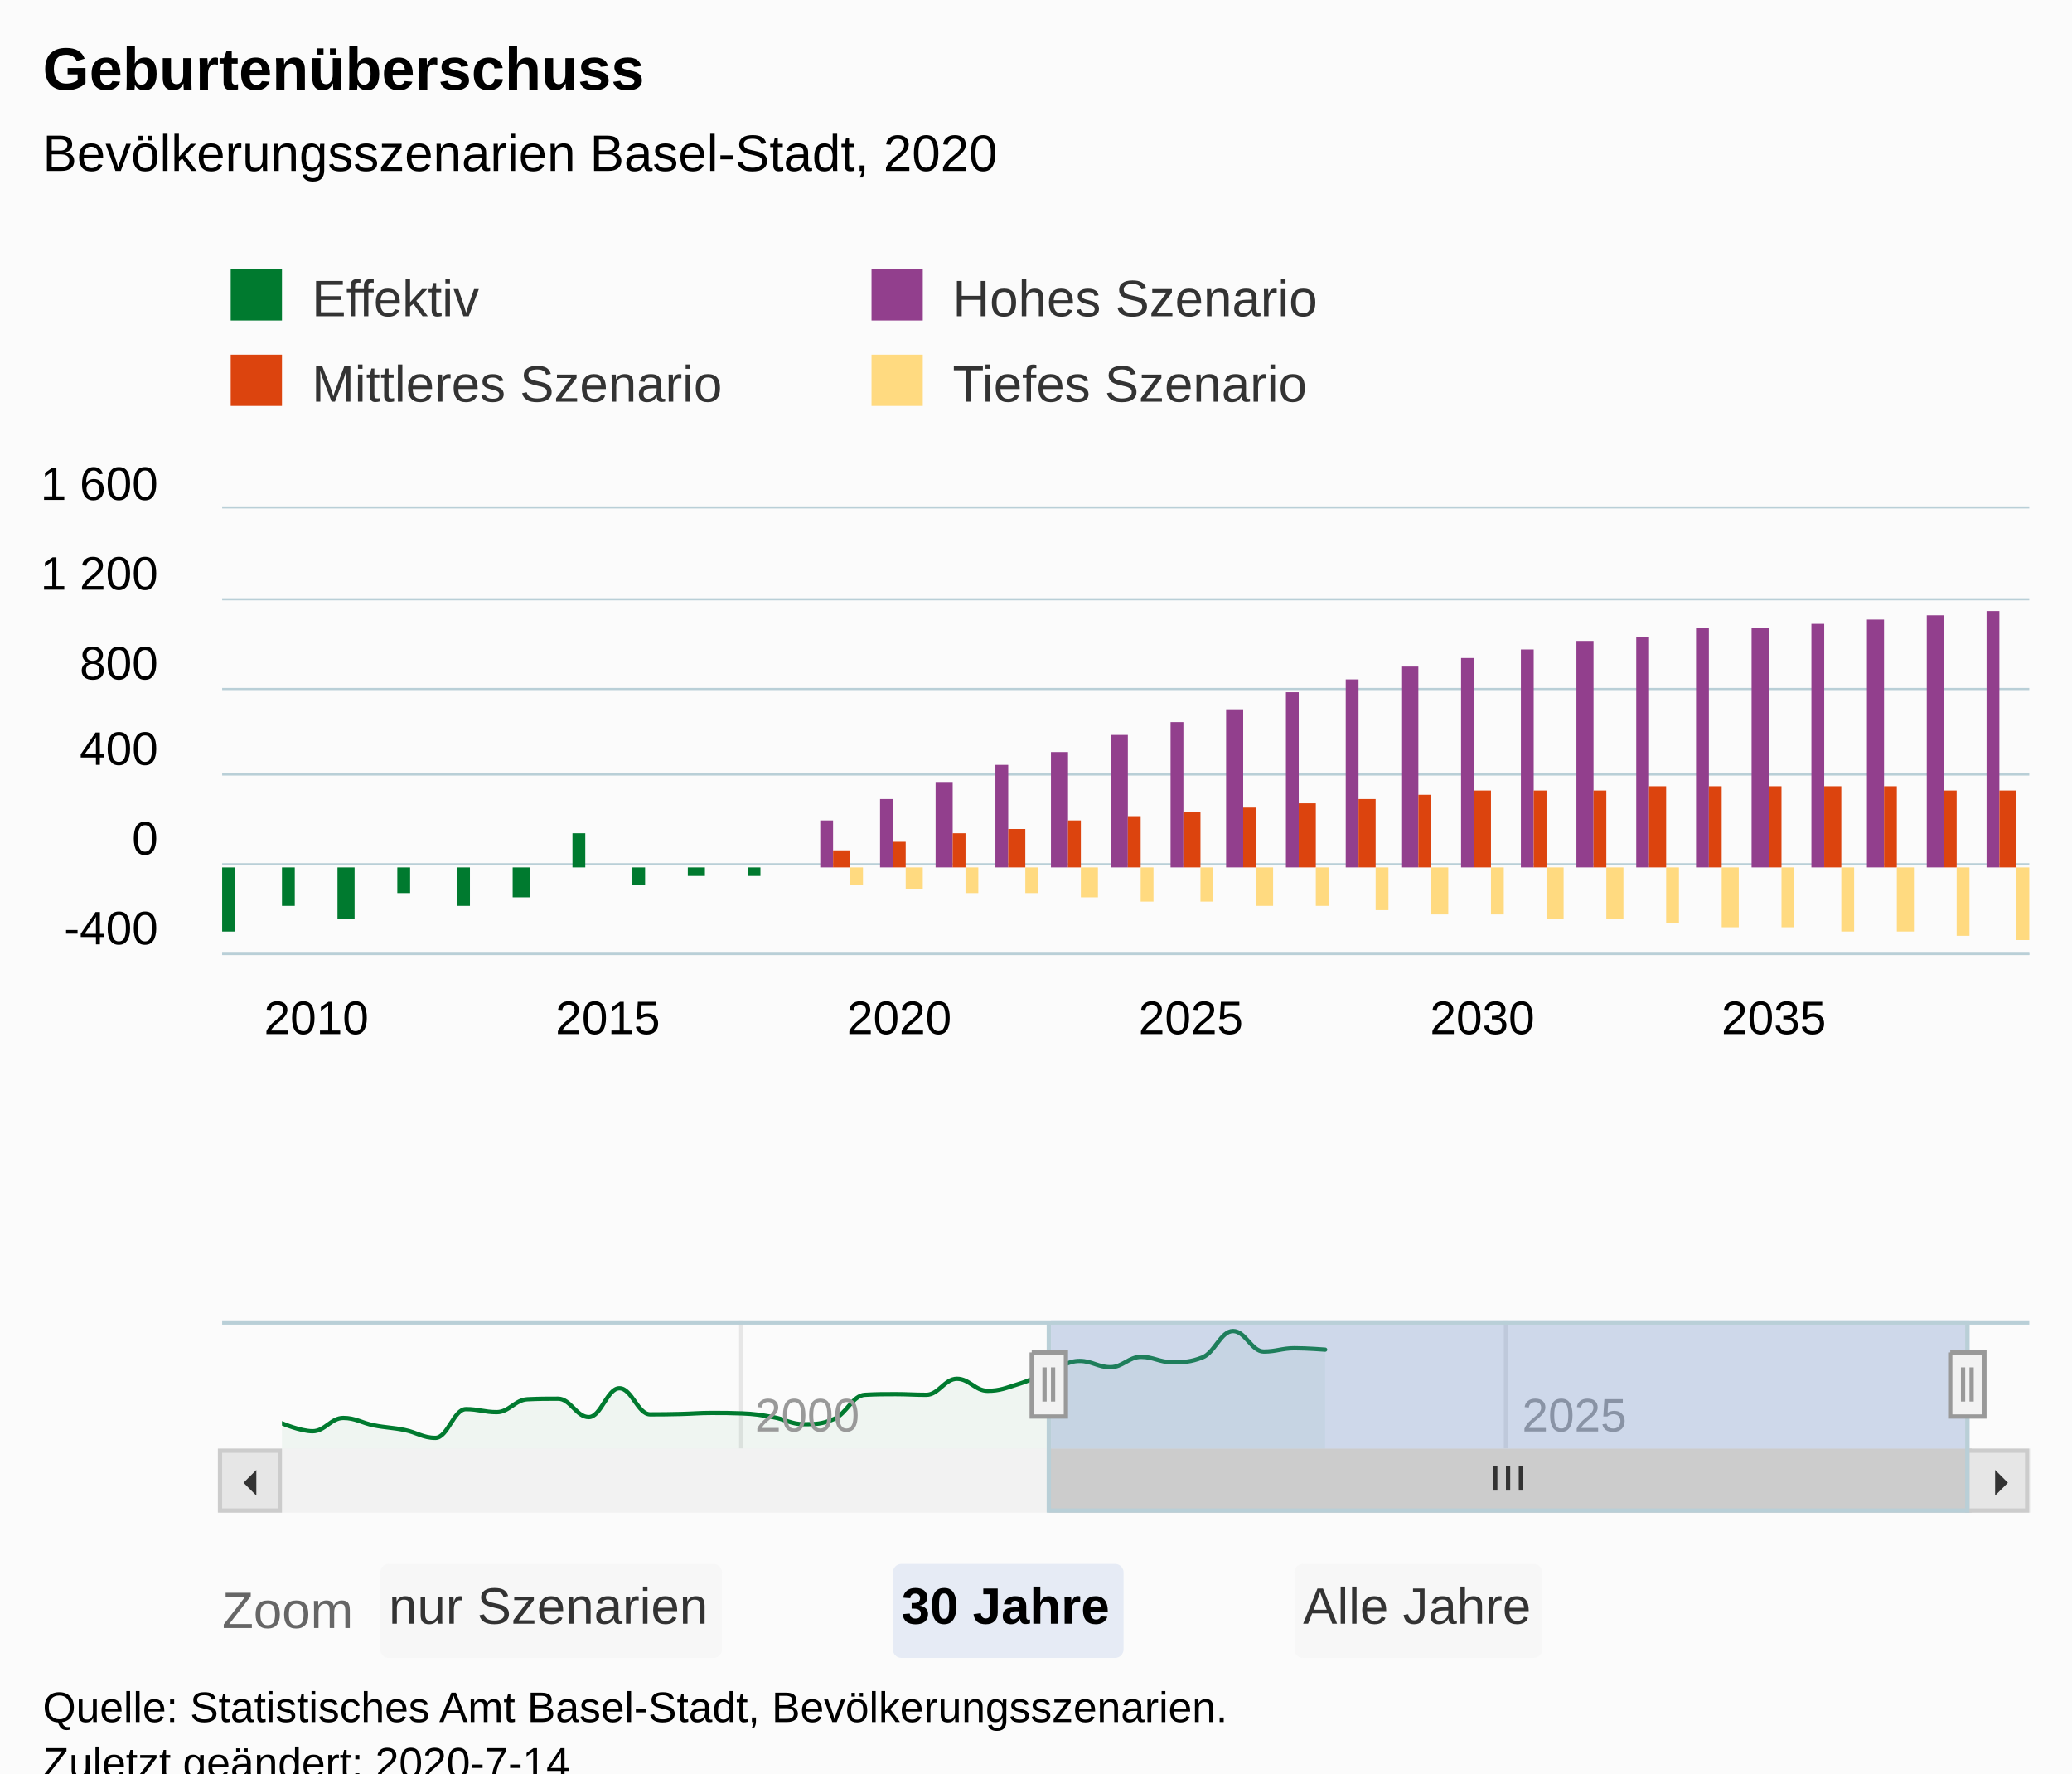
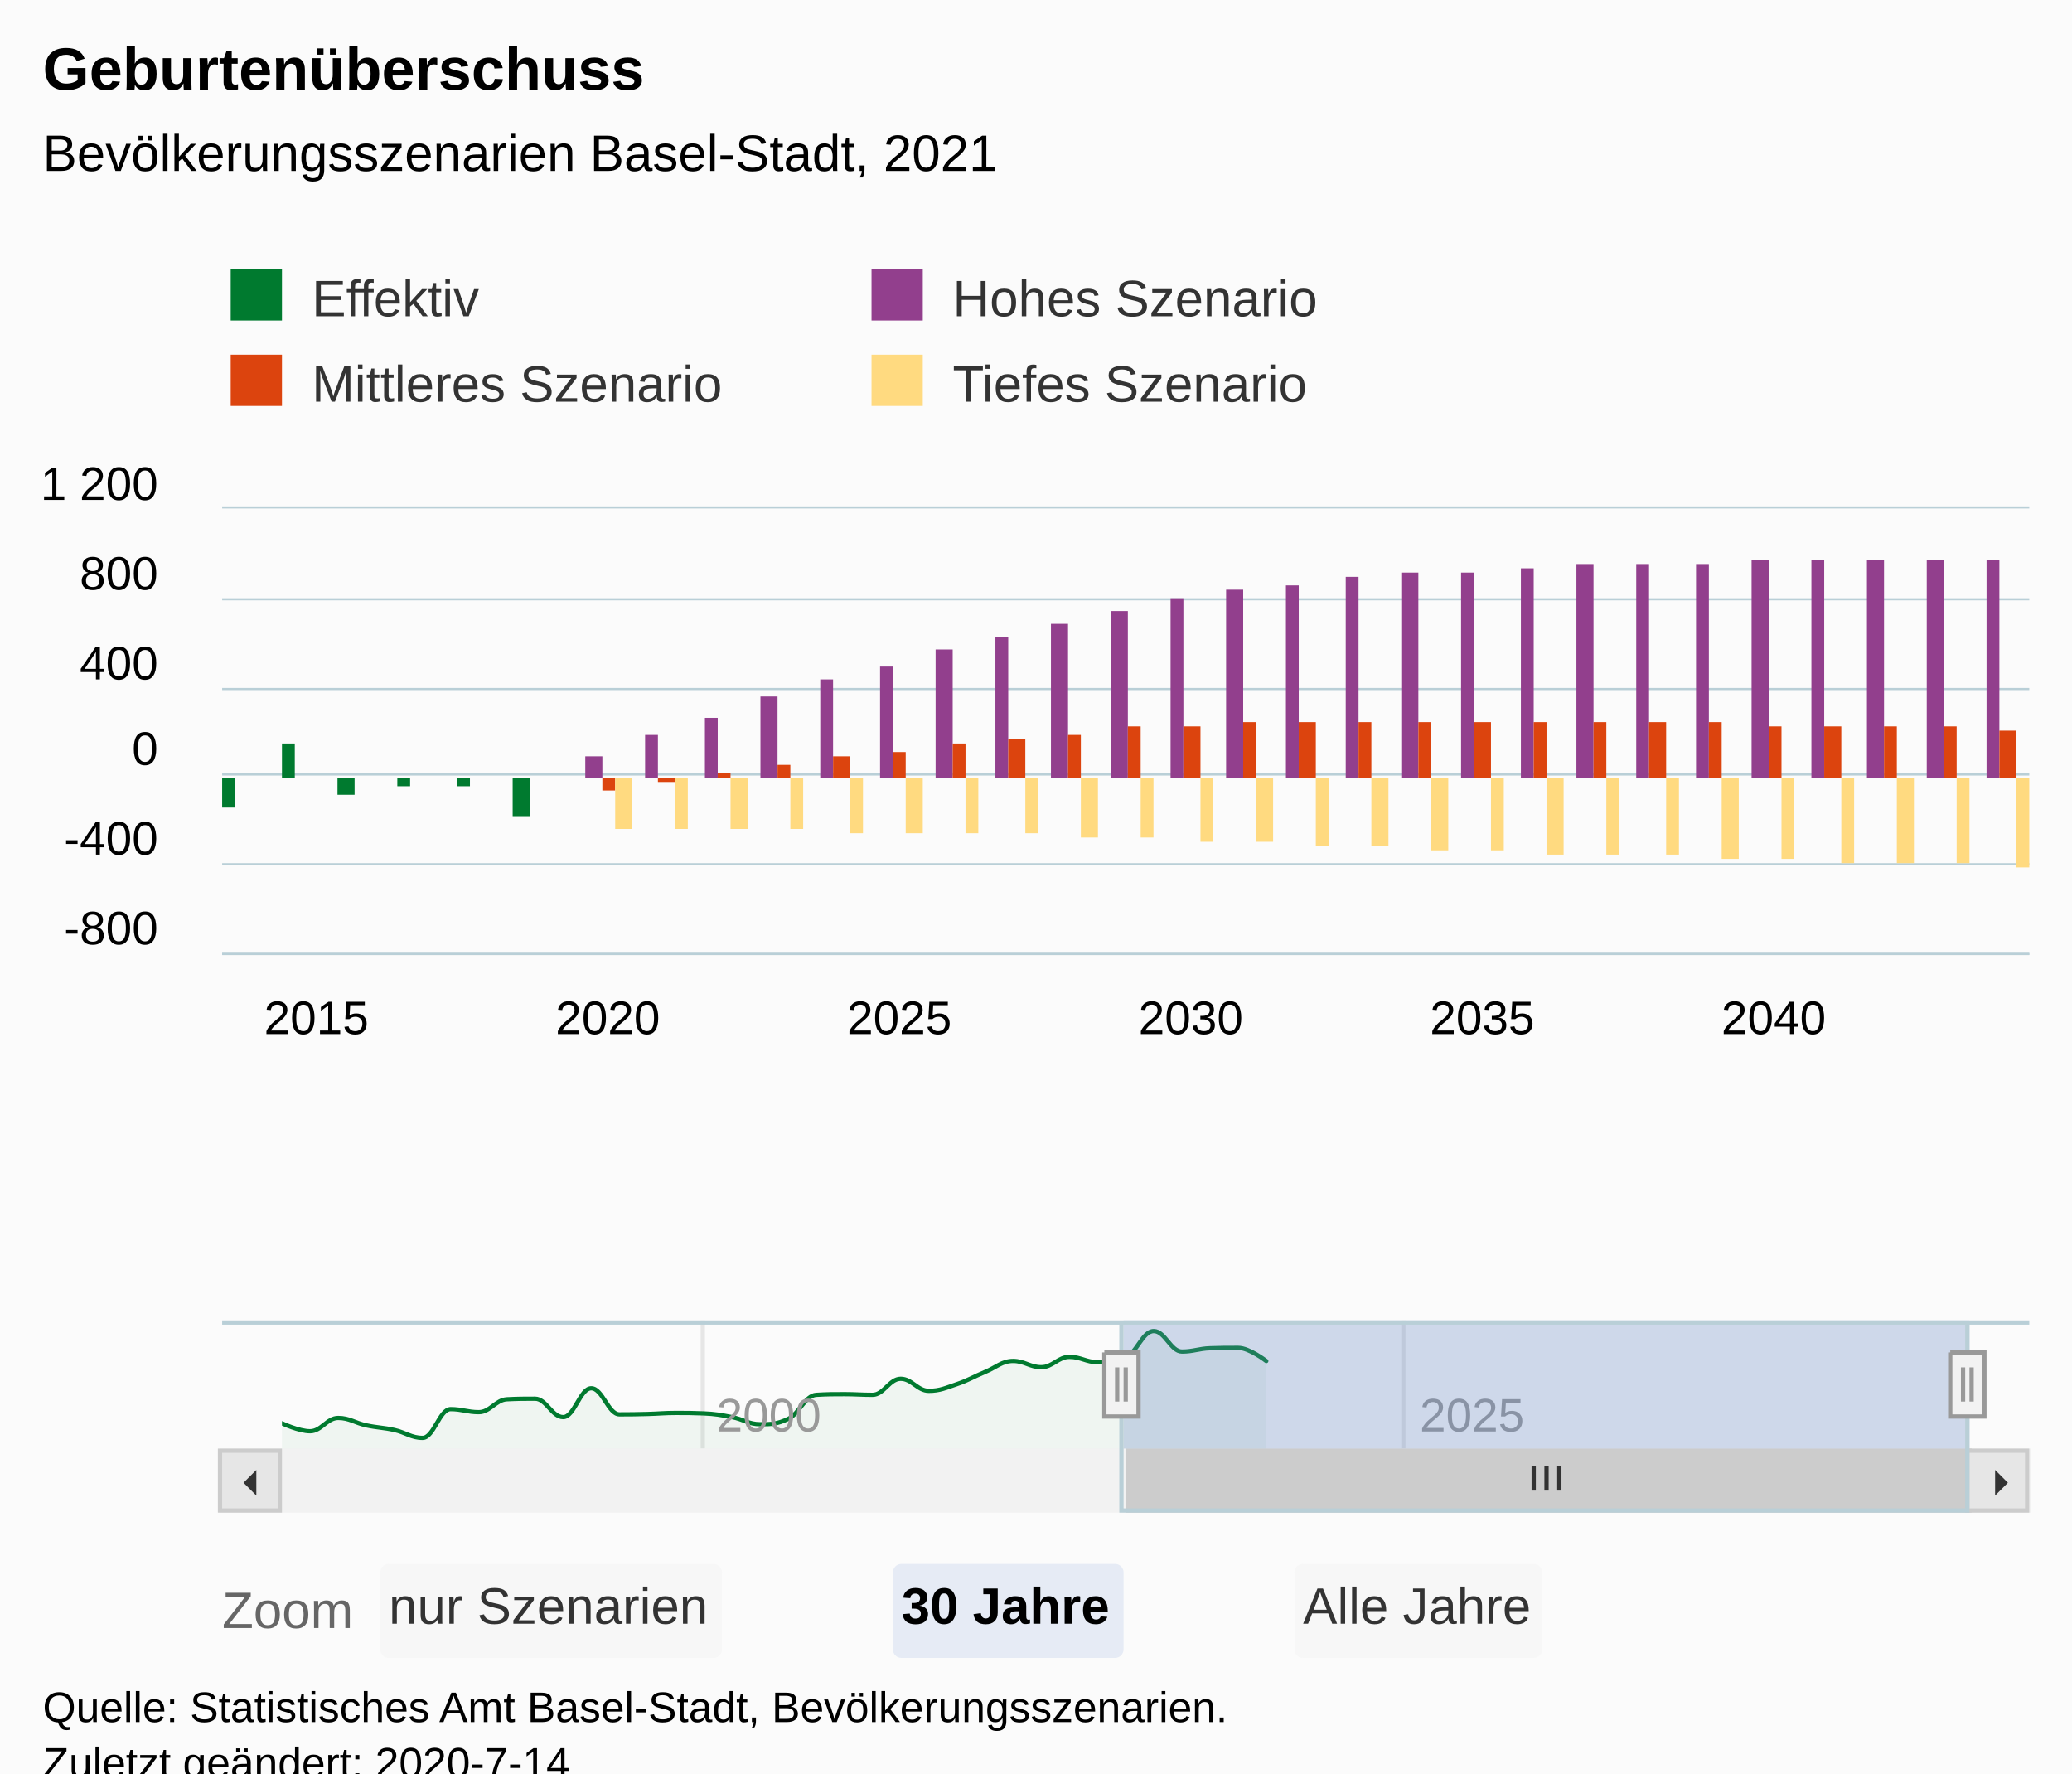
<svg xmlns="http://www.w3.org/2000/svg" version="1.1" class="highcharts-root" style="font-family:Arial;font-size:12px;" viewBox="0 0 485 415">
  <defs>
-     <clipPath id="highcharts-v1pdlf9-189-">
+     <clipPath id="highcharts-g4r5wy3-195-">
      <rect x="0" y="0" width="423" height="104" fill="none" />
    </clipPath>
-     <clipPath id="highcharts-v1pdlf9-221-">
+     <clipPath id="highcharts-g4r5wy3-227-">
      <rect x="0" y="0" width="423" height="104" fill="none" />
    </clipPath>
-     <clipPath id="highcharts-v1pdlf9-371-">
+     <clipPath id="highcharts-g4r5wy3-382-">
      <rect x="0" y="0" width="395" height="30" fill="none" />
+     </clipPath>
+     <clipPath id="highcharts-g4r5wy3-383-">
+       <rect x="52" y="119" width="423" height="104" fill="none" />
    </clipPath>
  </defs>
  <rect fill="#fbfbfb" class="highcharts-background" x="0" y="0" width="485" height="428" rx="0" ry="0" />
  <rect fill="none" class="highcharts-plot-background" x="52" y="119" width="423" height="104" />
  <g class="highcharts-pane-group" data-z-index="0" />
  <g class="highcharts-grid highcharts-xaxis-grid" data-z-index="1">
    <path fill="none" data-z-index="1" class="highcharts-grid-line" d="M 58.5 119 L 58.5 223" opacity="1" />
    <path fill="none" data-z-index="1" class="highcharts-grid-line" d="M 126.5 119 L 126.5 223" opacity="1" />
    <path fill="none" data-z-index="1" class="highcharts-grid-line" d="M 194.5 119 L 194.5 223" opacity="1" />
    <path fill="none" data-z-index="1" class="highcharts-grid-line" d="M 263.5 119 L 263.5 223" opacity="1" />
    <path fill="none" data-z-index="1" class="highcharts-grid-line" d="M 331.5 119 L 331.5 223" opacity="1" />
    <path fill="none" data-z-index="1" class="highcharts-grid-line" d="M 399.5 119 L 399.5 223" opacity="1" />
    <path fill="none" data-z-index="1" class="highcharts-grid-line" d="M 467.5 119 L 467.5 223" opacity="1" />
  </g>
  <g class="highcharts-grid highcharts-xaxis-grid highcharts-navigator-xaxis" data-z-index="1">
-     <path fill="none" stroke="#e6e6e6" stroke-width="1" data-z-index="1" class="highcharts-grid-line" d="M 173.5 309 L 173.5 339" opacity="1" />
-     <path fill="none" stroke="#e6e6e6" stroke-width="1" data-z-index="1" class="highcharts-grid-line" d="M 352.5 309 L 352.5 339" opacity="1" />
+     <path fill="none" stroke="#e6e6e6" stroke-width="1" data-z-index="1" class="highcharts-grid-line" d="M 164.5 309 L 164.5 339" opacity="1" />
+     <path fill="none" stroke="#e6e6e6" stroke-width="1" data-z-index="1" class="highcharts-grid-line" d="M 328.5 309 L 328.5 339" opacity="1" />
  </g>
  <g class="highcharts-grid highcharts-yaxis-grid" data-z-index="1">
    <path fill="none" stroke="#B9CFD7" stroke-width="0.5" data-z-index="1" class="highcharts-grid-line" d="M 52 223.25 L 475 223.25" opacity="1" />
    <path fill="none" stroke="#B9CFD7" stroke-width="0.5" data-z-index="1" class="highcharts-grid-line" d="M 52 202.25 L 475 202.25" opacity="1" />
    <path fill="none" stroke="#B9CFD7" stroke-width="0.5" data-z-index="1" class="highcharts-grid-line" d="M 52 181.25 L 475 181.25" opacity="1" />
    <path fill="none" stroke="#B9CFD7" stroke-width="0.5" data-z-index="1" class="highcharts-grid-line" d="M 52 161.25 L 475 161.25" opacity="1" />
    <path fill="none" stroke="#B9CFD7" stroke-width="0.5" data-z-index="1" class="highcharts-grid-line" d="M 52 140.25 L 475 140.25" opacity="1" />
    <path fill="none" stroke="#B9CFD7" stroke-width="0.5" data-z-index="1" class="highcharts-grid-line" d="M 52 118.75 L 475 118.75" opacity="1" />
  </g>
  <g class="highcharts-grid highcharts-yaxis-grid highcharts-navigator-yaxis" data-z-index="1">
    <path fill="none" data-z-index="1" class="highcharts-grid-line" d="M 66 337.5 L 461 337.5" opacity="1" />
    <path fill="none" data-z-index="1" class="highcharts-grid-line" d="M 66 315.5 L 461 315.5" opacity="1" />
  </g>
  <rect fill="none" class="highcharts-plot-border" data-z-index="1" x="52" y="119" width="423" height="104" />
  <g class="highcharts-axis highcharts-xaxis" data-z-index="2">
    <path fill="none" class="highcharts-axis-line" stroke="#B9CFD7" stroke-width="0.5" data-z-index="7" d="M 52 223.25 L 475 223.25" />
  </g>
  <g class="highcharts-axis highcharts-xaxis highcharts-navigator-xaxis" data-z-index="2">
    <path fill="none" class="highcharts-axis-line" data-z-index="7" d="M 66 339 L 461 339" />
  </g>
  <g class="highcharts-axis highcharts-yaxis" data-z-index="2">
    <path fill="none" class="highcharts-axis-line" data-z-index="7" d="M 52 119 L 52 223" />
  </g>
  <g class="highcharts-axis highcharts-yaxis highcharts-navigator-yaxis" data-z-index="2">
    <path fill="none" class="highcharts-axis-line" data-z-index="7" d="M 52 309 L 52 339" />
  </g>
  <g class="highcharts-scrollbar" data-z-index="3" transform="translate(52,340)">
    <rect fill="#f2f2f2" class="highcharts-scrollbar-track" x="0" rx="0" ry="0" height="14" width="423" stroke="#f2f2f2" stroke-width="1" y="-0.5" />
-     <g transform="translate(194,-0.5)">
-       <rect fill="#cccccc" class="highcharts-scrollbar-thumb" height="14" width="215" rx="0" ry="0" stroke="#cccccc" stroke-width="1" />
-       <path fill="none" d="M -3 3.5 L -3 9.333 M 0 3.5 L 0 9.333 M 3 3.5 L 3 9.333" class="highcharts-scrollbar-rifles" stroke="#333333" stroke-width="1" transform="translate(107,0)" />
+     <g transform="translate(212,-0.5)">
+       <rect fill="#cccccc" class="highcharts-scrollbar-thumb" height="14" width="197" rx="0" ry="0" stroke="#cccccc" stroke-width="1" />
+       <path fill="none" d="M -3 3.5 L -3 9.333 M 0 3.5 L 0 9.333 M 3 3.5 L 3 9.333" class="highcharts-scrollbar-rifles" stroke="#333333" stroke-width="1" transform="translate(98,0)" />
    </g>
    <g>
      <rect fill="#e6e6e6" class="highcharts-scrollbar-button" stroke="#cccccc" stroke-width="1" x="-0.5" y="-0.5" width="14" height="14" rx="0" ry="0" />
      <path fill="#333333" d="M 8 4 L 8 10 L 5 7" class="highcharts-scrollbar-arrow" />
    </g>
    <g transform="translate(409,0)">
      <rect fill="#e6e6e6" class="highcharts-scrollbar-button" stroke="#cccccc" stroke-width="1" x="-0.5" y="-0.5" width="14" height="14" rx="0" ry="0" />
      <path fill="#333333" d="M 6 4 L 6 10 L 9 7" class="highcharts-scrollbar-arrow" />
    </g>
  </g>
  <g class="highcharts-series-group" data-z-index="3">
-     <g class="highcharts-series highcharts-series-0 highcharts-column-series" data-z-index="0.1" opacity="1" transform="translate(52,119) scale(1 1)" clip-path="url(#highcharts-v1pdlf9-221-)">
-       <rect x="0" y="84" width="3" height="15" fill="#007A2F" opacity="1" class="highcharts-point highcharts-negative" />
-       <rect x="14" y="84" width="3" height="9" fill="#007A2F" opacity="1" class="highcharts-point highcharts-negative" />
-       <rect x="27" y="84" width="4" height="12" fill="#007A2F" opacity="1" class="highcharts-point highcharts-negative" />
-       <rect x="41" y="84" width="3" height="6" fill="#007A2F" opacity="1" class="highcharts-point highcharts-negative" />
-       <rect x="55" y="84" width="3" height="9" fill="#007A2F" opacity="1" class="highcharts-point highcharts-negative" />
-       <rect x="68" y="84" width="4" height="7" fill="#007A2F" opacity="1" class="highcharts-point highcharts-negative" />
-       <rect x="82" y="76" width="3" height="8" fill="#007A2F" opacity="1" class="highcharts-point" />
-       <rect x="96" y="84" width="3" height="4" fill="#007A2F" opacity="1" class="highcharts-point highcharts-negative" />
-       <rect x="109" y="84" width="4" height="2" fill="#007A2F" opacity="1" class="highcharts-point highcharts-negative" />
-       <rect x="123" y="84" width="3" height="2" fill="#007A2F" opacity="1" class="highcharts-point highcharts-negative" />
+     <g class="highcharts-series highcharts-series-0 highcharts-column-series" data-z-index="0.1" opacity="1" transform="translate(52,119) scale(1 1)" clip-path="url(#highcharts-g4r5wy3-227-)">
+       <rect x="0" y="63" width="3" height="7" fill="#007A2F" opacity="1" class="highcharts-point highcharts-negative" />
+       <rect x="14" y="55" width="3" height="8" fill="#007A2F" opacity="1" class="highcharts-point" />
+       <rect x="27" y="63" width="4" height="4" fill="#007A2F" opacity="1" class="highcharts-point highcharts-negative" />
+       <rect x="41" y="63" width="3" height="2" fill="#007A2F" opacity="1" class="highcharts-point highcharts-negative" />
+       <rect x="55" y="63" width="3" height="2" fill="#007A2F" opacity="1" class="highcharts-point highcharts-negative" />
+       <rect x="68" y="63" width="4" height="9" fill="#007A2F" opacity="1" class="highcharts-point highcharts-negative" />
    </g>
    <g class="highcharts-markers highcharts-series-0 highcharts-column-series" data-z-index="0.1" opacity="1" transform="translate(52,119) scale(1 1)" clip-path="none" />
-     <g class="highcharts-series highcharts-series-1 highcharts-column-series" data-z-index="0.1" opacity="1" transform="translate(52,119) scale(1 1)" clip-path="url(#highcharts-v1pdlf9-221-)">
-       <rect x="140" y="73" width="3" height="11" fill="#923F8D" opacity="1" class="highcharts-point" />
-       <rect x="154" y="68" width="3" height="16" fill="#923F8D" opacity="1" class="highcharts-point" />
-       <rect x="167" y="64" width="4" height="20" fill="#923F8D" opacity="1" class="highcharts-point" />
-       <rect x="181" y="60" width="3" height="24" fill="#923F8D" opacity="1" class="highcharts-point" />
-       <rect x="194" y="57" width="4" height="27" fill="#923F8D" opacity="1" class="highcharts-point" />
-       <rect x="208" y="53" width="4" height="31" fill="#923F8D" opacity="1" class="highcharts-point" />
-       <rect x="222" y="50" width="3" height="34" fill="#923F8D" opacity="1" class="highcharts-point" />
-       <rect x="235" y="47" width="4" height="37" fill="#923F8D" opacity="1" class="highcharts-point" />
-       <rect x="249" y="43" width="3" height="41" fill="#923F8D" opacity="1" class="highcharts-point" />
-       <rect x="263" y="40" width="3" height="44" fill="#923F8D" opacity="1" class="highcharts-point" />
-       <rect x="276" y="37" width="4" height="47" fill="#923F8D" opacity="1" class="highcharts-point" />
-       <rect x="290" y="35" width="3" height="49" fill="#923F8D" opacity="1" class="highcharts-point" />
-       <rect x="304" y="33" width="3" height="51" fill="#923F8D" opacity="1" class="highcharts-point" />
-       <rect x="317" y="31" width="4" height="53" fill="#923F8D" opacity="1" class="highcharts-point" />
-       <rect x="331" y="30" width="3" height="54" fill="#923F8D" opacity="1" class="highcharts-point" />
-       <rect x="345" y="28" width="3" height="56" fill="#923F8D" opacity="1" class="highcharts-point" />
-       <rect x="358" y="28" width="4" height="56" fill="#923F8D" opacity="1" class="highcharts-point" />
-       <rect x="372" y="27" width="3" height="57" fill="#923F8D" opacity="1" class="highcharts-point" />
-       <rect x="385" y="26" width="4" height="58" fill="#923F8D" opacity="1" class="highcharts-point" />
-       <rect x="399" y="25" width="4" height="59" fill="#923F8D" opacity="1" class="highcharts-point" />
-       <rect x="413" y="24" width="3" height="60" fill="#923F8D" opacity="1" class="highcharts-point" />
+     <g class="highcharts-series highcharts-series-1 highcharts-column-series" data-z-index="0.1" opacity="1" transform="translate(52,119) scale(1 1)" clip-path="url(#highcharts-g4r5wy3-227-)">
+       <rect x="85" y="58" width="4" height="5" fill="#923F8D" opacity="1" class="highcharts-point" />
+       <rect x="99" y="53" width="3" height="10" fill="#923F8D" opacity="1" class="highcharts-point" />
+       <rect x="113" y="49" width="3" height="14" fill="#923F8D" opacity="1" class="highcharts-point" />
+       <rect x="126" y="44" width="4" height="19" fill="#923F8D" opacity="1" class="highcharts-point" />
+       <rect x="140" y="40" width="3" height="23" fill="#923F8D" opacity="1" class="highcharts-point" />
+       <rect x="154" y="37" width="3" height="26" fill="#923F8D" opacity="1" class="highcharts-point" />
+       <rect x="167" y="33" width="4" height="30" fill="#923F8D" opacity="1" class="highcharts-point" />
+       <rect x="181" y="30" width="3" height="33" fill="#923F8D" opacity="1" class="highcharts-point" />
+       <rect x="194" y="27" width="4" height="36" fill="#923F8D" opacity="1" class="highcharts-point" />
+       <rect x="208" y="24" width="4" height="39" fill="#923F8D" opacity="1" class="highcharts-point" />
+       <rect x="222" y="21" width="3" height="42" fill="#923F8D" opacity="1" class="highcharts-point" />
+       <rect x="235" y="19" width="4" height="44" fill="#923F8D" opacity="1" class="highcharts-point" />
+       <rect x="249" y="18" width="3" height="45" fill="#923F8D" opacity="1" class="highcharts-point" />
+       <rect x="263" y="16" width="3" height="47" fill="#923F8D" opacity="1" class="highcharts-point" />
+       <rect x="276" y="15" width="4" height="48" fill="#923F8D" opacity="1" class="highcharts-point" />
+       <rect x="290" y="15" width="3" height="48" fill="#923F8D" opacity="1" class="highcharts-point" />
+       <rect x="304" y="14" width="3" height="49" fill="#923F8D" opacity="1" class="highcharts-point" />
+       <rect x="317" y="13" width="4" height="50" fill="#923F8D" opacity="1" class="highcharts-point" />
+       <rect x="331" y="13" width="3" height="50" fill="#923F8D" opacity="1" class="highcharts-point" />
+       <rect x="345" y="13" width="3" height="50" fill="#923F8D" opacity="1" class="highcharts-point" />
+       <rect x="358" y="12" width="4" height="51" fill="#923F8D" opacity="1" class="highcharts-point" />
+       <rect x="372" y="12" width="3" height="51" fill="#923F8D" opacity="1" class="highcharts-point" />
+       <rect x="385" y="12" width="4" height="51" fill="#923F8D" opacity="1" class="highcharts-point" />
+       <rect x="399" y="12" width="4" height="51" fill="#923F8D" opacity="1" class="highcharts-point" />
+       <rect x="413" y="12" width="3" height="51" fill="#923F8D" opacity="1" class="highcharts-point" />
    </g>
    <g class="highcharts-markers highcharts-series-1 highcharts-column-series" data-z-index="0.1" opacity="1" transform="translate(52,119) scale(1 1)" clip-path="none" />
-     <g class="highcharts-series highcharts-series-2 highcharts-column-series" data-z-index="0.1" opacity="1" transform="translate(52,119) scale(1 1)" clip-path="url(#highcharts-v1pdlf9-221-)">
-       <rect x="143" y="80" width="4" height="4" fill="#DC440E" opacity="1" class="highcharts-point" />
-       <rect x="157" y="78" width="3" height="6" fill="#DC440E" opacity="1" class="highcharts-point" />
-       <rect x="171" y="76" width="3" height="8" fill="#DC440E" opacity="1" class="highcharts-point" />
-       <rect x="184" y="75" width="4" height="9" fill="#DC440E" opacity="1" class="highcharts-point" />
-       <rect x="198" y="73" width="3" height="11" fill="#DC440E" opacity="1" class="highcharts-point" />
-       <rect x="212" y="72" width="3" height="12" fill="#DC440E" opacity="1" class="highcharts-point" />
-       <rect x="225" y="71" width="4" height="13" fill="#DC440E" opacity="1" class="highcharts-point" />
-       <rect x="239" y="70" width="3" height="14" fill="#DC440E" opacity="1" class="highcharts-point" />
-       <rect x="252" y="69" width="4" height="15" fill="#DC440E" opacity="1" class="highcharts-point" />
-       <rect x="266" y="68" width="4" height="16" fill="#DC440E" opacity="1" class="highcharts-point" />
-       <rect x="280" y="67" width="3" height="17" fill="#DC440E" opacity="1" class="highcharts-point" />
-       <rect x="293" y="66" width="4" height="18" fill="#DC440E" opacity="1" class="highcharts-point" />
-       <rect x="307" y="66" width="3" height="18" fill="#DC440E" opacity="1" class="highcharts-point" />
-       <rect x="321" y="66" width="3" height="18" fill="#DC440E" opacity="1" class="highcharts-point" />
-       <rect x="334" y="65" width="4" height="19" fill="#DC440E" opacity="1" class="highcharts-point" />
-       <rect x="348" y="65" width="3" height="19" fill="#DC440E" opacity="1" class="highcharts-point" />
-       <rect x="362" y="65" width="3" height="19" fill="#DC440E" opacity="1" class="highcharts-point" />
-       <rect x="375" y="65" width="4" height="19" fill="#DC440E" opacity="1" class="highcharts-point" />
-       <rect x="389" y="65" width="3" height="19" fill="#DC440E" opacity="1" class="highcharts-point" />
-       <rect x="403" y="66" width="3" height="18" fill="#DC440E" opacity="1" class="highcharts-point" />
-       <rect x="416" y="66" width="4" height="18" fill="#DC440E" opacity="1" class="highcharts-point" />
+     <g class="highcharts-series highcharts-series-2 highcharts-column-series" data-z-index="0.1" opacity="1" transform="translate(52,119) scale(1 1)" clip-path="url(#highcharts-g4r5wy3-227-)">
+       <rect x="89" y="63" width="3" height="3" fill="#DC440E" opacity="1" class="highcharts-point highcharts-negative" />
+       <rect x="102" y="63" width="4" height="1" fill="#DC440E" opacity="1" class="highcharts-point highcharts-negative" />
+       <rect x="116" y="62" width="3" height="1" fill="#DC440E" opacity="1" class="highcharts-point" />
+       <rect x="130" y="60" width="3" height="3" fill="#DC440E" opacity="1" class="highcharts-point" />
+       <rect x="143" y="58" width="4" height="5" fill="#DC440E" opacity="1" class="highcharts-point" />
+       <rect x="157" y="57" width="3" height="6" fill="#DC440E" opacity="1" class="highcharts-point" />
+       <rect x="171" y="55" width="3" height="8" fill="#DC440E" opacity="1" class="highcharts-point" />
+       <rect x="184" y="54" width="4" height="9" fill="#DC440E" opacity="1" class="highcharts-point" />
+       <rect x="198" y="53" width="3" height="10" fill="#DC440E" opacity="1" class="highcharts-point" />
+       <rect x="212" y="51" width="3" height="12" fill="#DC440E" opacity="1" class="highcharts-point" />
+       <rect x="225" y="51" width="4" height="12" fill="#DC440E" opacity="1" class="highcharts-point" />
+       <rect x="239" y="50" width="3" height="13" fill="#DC440E" opacity="1" class="highcharts-point" />
+       <rect x="252" y="50" width="4" height="13" fill="#DC440E" opacity="1" class="highcharts-point" />
+       <rect x="266" y="50" width="3" height="13" fill="#DC440E" opacity="1" class="highcharts-point" />
+       <rect x="280" y="50" width="3" height="13" fill="#DC440E" opacity="1" class="highcharts-point" />
+       <rect x="293" y="50" width="4" height="13" fill="#DC440E" opacity="1" class="highcharts-point" />
+       <rect x="307" y="50" width="3" height="13" fill="#DC440E" opacity="1" class="highcharts-point" />
+       <rect x="321" y="50" width="3" height="13" fill="#DC440E" opacity="1" class="highcharts-point" />
+       <rect x="334" y="50" width="4" height="13" fill="#DC440E" opacity="1" class="highcharts-point" />
+       <rect x="348" y="50" width="3" height="13" fill="#DC440E" opacity="1" class="highcharts-point" />
+       <rect x="362" y="51" width="3" height="12" fill="#DC440E" opacity="1" class="highcharts-point" />
+       <rect x="375" y="51" width="4" height="12" fill="#DC440E" opacity="1" class="highcharts-point" />
+       <rect x="389" y="51" width="3" height="12" fill="#DC440E" opacity="1" class="highcharts-point" />
+       <rect x="403" y="51" width="3" height="12" fill="#DC440E" opacity="1" class="highcharts-point" />
+       <rect x="416" y="52" width="4" height="11" fill="#DC440E" opacity="1" class="highcharts-point" />
    </g>
    <g class="highcharts-markers highcharts-series-2 highcharts-column-series" data-z-index="0.1" opacity="1" transform="translate(52,119) scale(1 1)" clip-path="none" />
-     <g class="highcharts-series highcharts-series-3 highcharts-column-series" data-z-index="0.1" opacity="1" transform="translate(52,119) scale(1 1)" clip-path="url(#highcharts-v1pdlf9-221-)">
-       <rect x="147" y="84" width="3" height="4" fill="#FFDA80" opacity="1" class="highcharts-point highcharts-negative" />
-       <rect x="160" y="84" width="4" height="5" fill="#FFDA80" opacity="1" class="highcharts-point highcharts-negative" />
-       <rect x="174" y="84" width="3" height="6" fill="#FFDA80" opacity="1" class="highcharts-point highcharts-negative" />
-       <rect x="188" y="84" width="3" height="6" fill="#FFDA80" opacity="1" class="highcharts-point highcharts-negative" />
-       <rect x="201" y="84" width="4" height="7" fill="#FFDA80" opacity="1" class="highcharts-point highcharts-negative" />
-       <rect x="215" y="84" width="3" height="8" fill="#FFDA80" opacity="1" class="highcharts-point highcharts-negative" />
-       <rect x="229" y="84" width="3" height="8" fill="#FFDA80" opacity="1" class="highcharts-point highcharts-negative" />
-       <rect x="242" y="84" width="4" height="9" fill="#FFDA80" opacity="1" class="highcharts-point highcharts-negative" />
-       <rect x="256" y="84" width="3" height="9" fill="#FFDA80" opacity="1" class="highcharts-point highcharts-negative" />
-       <rect x="270" y="84" width="3" height="10" fill="#FFDA80" opacity="1" class="highcharts-point highcharts-negative" />
-       <rect x="283" y="84" width="4" height="11" fill="#FFDA80" opacity="1" class="highcharts-point highcharts-negative" />
-       <rect x="297" y="84" width="3" height="11" fill="#FFDA80" opacity="1" class="highcharts-point highcharts-negative" />
-       <rect x="310" y="84" width="4" height="12" fill="#FFDA80" opacity="1" class="highcharts-point highcharts-negative" />
-       <rect x="324" y="84" width="4" height="12" fill="#FFDA80" opacity="1" class="highcharts-point highcharts-negative" />
-       <rect x="338" y="84" width="3" height="13" fill="#FFDA80" opacity="1" class="highcharts-point highcharts-negative" />
-       <rect x="351" y="84" width="4" height="14" fill="#FFDA80" opacity="1" class="highcharts-point highcharts-negative" />
-       <rect x="365" y="84" width="3" height="14" fill="#FFDA80" opacity="1" class="highcharts-point highcharts-negative" />
-       <rect x="379" y="84" width="3" height="15" fill="#FFDA80" opacity="1" class="highcharts-point highcharts-negative" />
-       <rect x="392" y="84" width="4" height="15" fill="#FFDA80" opacity="1" class="highcharts-point highcharts-negative" />
-       <rect x="406" y="84" width="3" height="16" fill="#FFDA80" opacity="1" class="highcharts-point highcharts-negative" />
-       <rect x="420" y="84" width="3" height="17" fill="#FFDA80" opacity="1" class="highcharts-point highcharts-negative" />
+     <g class="highcharts-series highcharts-series-3 highcharts-column-series" data-z-index="0.1" opacity="1" transform="translate(52,119) scale(1 1)" clip-path="url(#highcharts-g4r5wy3-227-)">
+       <rect x="92" y="63" width="4" height="12" fill="#FFDA80" opacity="1" class="highcharts-point highcharts-negative" />
+       <rect x="106" y="63" width="3" height="12" fill="#FFDA80" opacity="1" class="highcharts-point highcharts-negative" />
+       <rect x="119" y="63" width="4" height="12" fill="#FFDA80" opacity="1" class="highcharts-point highcharts-negative" />
+       <rect x="133" y="63" width="3" height="12" fill="#FFDA80" opacity="1" class="highcharts-point highcharts-negative" />
+       <rect x="147" y="63" width="3" height="13" fill="#FFDA80" opacity="1" class="highcharts-point highcharts-negative" />
+       <rect x="160" y="63" width="4" height="13" fill="#FFDA80" opacity="1" class="highcharts-point highcharts-negative" />
+       <rect x="174" y="63" width="3" height="13" fill="#FFDA80" opacity="1" class="highcharts-point highcharts-negative" />
+       <rect x="188" y="63" width="3" height="13" fill="#FFDA80" opacity="1" class="highcharts-point highcharts-negative" />
+       <rect x="201" y="63" width="4" height="14" fill="#FFDA80" opacity="1" class="highcharts-point highcharts-negative" />
+       <rect x="215" y="63" width="3" height="14" fill="#FFDA80" opacity="1" class="highcharts-point highcharts-negative" />
+       <rect x="229" y="63" width="3" height="15" fill="#FFDA80" opacity="1" class="highcharts-point highcharts-negative" />
+       <rect x="242" y="63" width="4" height="15" fill="#FFDA80" opacity="1" class="highcharts-point highcharts-negative" />
+       <rect x="256" y="63" width="3" height="16" fill="#FFDA80" opacity="1" class="highcharts-point highcharts-negative" />
+       <rect x="269" y="63" width="4" height="16" fill="#FFDA80" opacity="1" class="highcharts-point highcharts-negative" />
+       <rect x="283" y="63" width="4" height="17" fill="#FFDA80" opacity="1" class="highcharts-point highcharts-negative" />
+       <rect x="297" y="63" width="3" height="17" fill="#FFDA80" opacity="1" class="highcharts-point highcharts-negative" />
+       <rect x="310" y="63" width="4" height="18" fill="#FFDA80" opacity="1" class="highcharts-point highcharts-negative" />
+       <rect x="324" y="63" width="3" height="18" fill="#FFDA80" opacity="1" class="highcharts-point highcharts-negative" />
+       <rect x="338" y="63" width="3" height="18" fill="#FFDA80" opacity="1" class="highcharts-point highcharts-negative" />
+       <rect x="351" y="63" width="4" height="19" fill="#FFDA80" opacity="1" class="highcharts-point highcharts-negative" />
+       <rect x="365" y="63" width="3" height="19" fill="#FFDA80" opacity="1" class="highcharts-point highcharts-negative" />
+       <rect x="379" y="63" width="3" height="20" fill="#FFDA80" opacity="1" class="highcharts-point highcharts-negative" />
+       <rect x="392" y="63" width="4" height="20" fill="#FFDA80" opacity="1" class="highcharts-point highcharts-negative" />
+       <rect x="406" y="63" width="3" height="20" fill="#FFDA80" opacity="1" class="highcharts-point highcharts-negative" />
+       <rect x="420" y="63" width="3" height="21" fill="#FFDA80" opacity="1" class="highcharts-point highcharts-negative" />
    </g>
    <g class="highcharts-markers highcharts-series-3 highcharts-column-series" data-z-index="0.1" opacity="1" transform="translate(52,119) scale(1 1)" clip-path="none" />
-     <g class="highcharts-series highcharts-series-4 highcharts-areaspline-series highcharts-navigator-series" data-z-index="0.1" opacity="1" transform="translate(66,309) scale(1 1)" clip-path="url(#highcharts-v1pdlf9-371-)">
-       <path fill="rgb(0,122,47)" fill-opacity="0.05" d="M 0 24.081 C 0 24.081 4.306 25.946 7.177 25.946 C 10.048 25.946 11.483 22.837 14.354 22.837 C 17.225 22.837 18.661 24.006 21.532 24.569 C 24.41 25.134 25.85 25.07 28.728 25.657 C 31.599 26.243 33.035 27.5 35.906 27.5 C 38.776 27.5 40.212 20.773 43.083 20.773 C 45.954 20.773 47.389 21.483 50.26 21.483 C 53.139 21.483 54.578 18.597 57.457 18.464 C 60.328 18.33 61.763 18.33 64.634 18.33 C 67.505 18.33 68.94 22.638 71.811 22.638 C 74.682 22.638 76.117 15.888 78.988 15.888 C 81.867 15.888 83.306 21.994 86.185 21.994 C 89.056 21.994 90.491 21.972 93.362 21.905 C 96.233 21.838 97.669 21.661 100.539 21.661 C 103.41 21.661 104.846 21.661 107.717 21.772 C 110.595 21.883 112.035 22.131 114.913 22.638 C 117.784 23.143 119.22 24.303 122.091 24.303 C 124.961 24.303 126.397 24.303 129.268 23.06 C 132.139 21.816 133.574 17.575 136.445 17.42 C 139.324 17.265 140.763 17.265 143.642 17.265 C 146.513 17.265 147.948 17.42 150.819 17.42 C 153.69 17.42 155.125 13.668 157.996 13.668 C 160.867 13.668 162.302 16.488 165.173 16.488 C 168.052 16.488 169.491 15.796 172.37 14.911 C 175.241 14.029 176.676 13.153 179.547 12.069 C 182.418 10.986 183.854 9.494 186.724 9.494 C 189.595 9.494 191.031 10.959 193.902 10.959 C 196.78 10.959 198.22 8.539 201.098 8.539 C 203.969 8.539 205.405 9.782 208.276 9.782 C 211.146 9.782 212.582 9.782 215.453 8.672 C 218.324 7.562 219.759 2.5 222.63 2.5 C 225.509 2.5 226.948 7.296 229.827 7.296 C 232.698 7.296 234.133 6.519 237.004 6.519 C 239.875 6.519 244.181 6.852 244.181 6.852 C 244.181 6.852 244.181 30 244.181 30 L 244.181 30 C 244.181 30 244.181 30 244.181 30 C 244.181 30 239.875 30 237.004 30 C 234.133 30 232.698 30 229.827 30 C 226.948 30 225.509 30 222.63 30 C 219.759 30 218.324 30 215.453 30 C 212.582 30 211.146 30 208.276 30 C 205.405 30 203.969 30 201.098 30 C 198.22 30 196.78 30 193.902 30 C 191.031 30 189.595 30 186.724 30 C 183.854 30 182.418 30 179.547 30 C 176.676 30 175.241 30 172.37 30 C 169.491 30 168.052 30 165.173 30 C 162.302 30 160.867 30 157.996 30 C 155.125 30 153.69 30 150.819 30 C 147.948 30 146.513 30 143.642 30 C 140.763 30 139.324 30 136.445 30 C 133.574 30 132.139 30 129.268 30 C 126.397 30 124.961 30 122.091 30 C 119.22 30 117.784 30 114.913 30 C 112.035 30 110.595 30 107.717 30 C 104.846 30 103.41 30 100.539 30 C 97.669 30 96.233 30 93.362 30 C 90.491 30 89.056 30 86.185 30 C 83.306 30 81.867 30 78.988 30 C 76.117 30 74.682 30 71.811 30 C 68.94 30 67.505 30 64.634 30 C 61.763 30 60.328 30 57.457 30 C 54.578 30 53.139 30 50.26 30 C 47.389 30 45.954 30 43.083 30 C 40.212 30 38.776 30 35.906 30 C 33.035 30 31.599 30 28.728 30 C 25.85 30 24.41 30 21.532 30 C 18.661 30 17.225 30 14.354 30 C 11.483 30 10.048 30 7.177 30 C 4.306 30 0 30 0 30" class="highcharts-area" data-z-index="0" />
-       <path fill="none" d="M 0 24.081 C 0 24.081 4.306 25.946 7.177 25.946 C 10.048 25.946 11.483 22.837 14.354 22.837 C 17.225 22.837 18.661 24.006 21.532 24.569 C 24.41 25.134 25.85 25.07 28.728 25.657 C 31.599 26.243 33.035 27.5 35.906 27.5 C 38.776 27.5 40.212 20.773 43.083 20.773 C 45.954 20.773 47.389 21.483 50.26 21.483 C 53.139 21.483 54.578 18.597 57.457 18.464 C 60.328 18.33 61.763 18.33 64.634 18.33 C 67.505 18.33 68.94 22.638 71.811 22.638 C 74.682 22.638 76.117 15.888 78.988 15.888 C 81.867 15.888 83.306 21.994 86.185 21.994 C 89.056 21.994 90.491 21.972 93.362 21.905 C 96.233 21.838 97.669 21.661 100.539 21.661 C 103.41 21.661 104.846 21.661 107.717 21.772 C 110.595 21.883 112.035 22.131 114.913 22.638 C 117.784 23.143 119.22 24.303 122.091 24.303 C 124.961 24.303 126.397 24.303 129.268 23.06 C 132.139 21.816 133.574 17.575 136.445 17.42 C 139.324 17.265 140.763 17.265 143.642 17.265 C 146.513 17.265 147.948 17.42 150.819 17.42 C 153.69 17.42 155.125 13.668 157.996 13.668 C 160.867 13.668 162.302 16.488 165.173 16.488 C 168.052 16.488 169.491 15.796 172.37 14.911 C 175.241 14.029 176.676 13.153 179.547 12.069 C 182.418 10.986 183.854 9.494 186.724 9.494 C 189.595 9.494 191.031 10.959 193.902 10.959 C 196.78 10.959 198.22 8.539 201.098 8.539 C 203.969 8.539 205.405 9.782 208.276 9.782 C 211.146 9.782 212.582 9.782 215.453 8.672 C 218.324 7.562 219.759 2.5 222.63 2.5 C 225.509 2.5 226.948 7.296 229.827 7.296 C 232.698 7.296 234.133 6.519 237.004 6.519 C 239.875 6.519 244.181 6.852 244.181 6.852" class="highcharts-graph" data-z-index="1" stroke="#007A2F" stroke-width="1" stroke-linejoin="round" stroke-linecap="round" />
+     <g class="highcharts-series highcharts-series-4 highcharts-areaspline-series highcharts-navigator-series" data-z-index="0.1" opacity="1" transform="translate(66,309) scale(1 1)" clip-path="url(#highcharts-g4r5wy3-382-)">
+       <path fill="rgb(0,122,47)" fill-opacity="0.05" d="M 0 24.081 C 0 24.081 3.947 25.946 6.579 25.946 C 9.21 25.946 10.526 22.837 13.158 22.837 C 15.789 22.837 17.105 24.006 19.736 24.569 C 22.375 25.134 23.695 25.07 26.333 25.657 C 28.965 26.243 30.281 27.5 32.912 27.5 C 35.544 27.5 36.859 20.773 39.491 20.773 C 42.123 20.773 43.438 21.483 46.07 21.483 C 48.709 21.483 50.028 18.597 52.667 18.464 C 55.298 18.33 56.614 18.33 59.245 18.33 C 61.877 18.33 63.193 22.638 65.824 22.638 C 68.456 22.638 69.772 15.888 72.403 15.888 C 75.042 15.888 76.361 21.994 79 21.994 C 81.632 21.994 82.947 21.972 85.579 21.905 C 88.21 21.838 89.526 21.661 92.158 21.661 C 94.789 21.661 96.105 21.661 98.736 21.772 C 101.375 21.883 102.695 22.131 105.333 22.638 C 107.965 23.143 109.281 24.303 111.912 24.303 C 114.544 24.303 115.859 24.303 118.491 23.06 C 121.123 21.816 122.438 17.575 125.07 17.42 C 127.709 17.265 129.028 17.265 131.667 17.265 C 134.298 17.265 135.614 17.42 138.245 17.42 C 140.877 17.42 142.193 13.668 144.824 13.668 C 147.456 13.668 148.772 16.488 151.403 16.488 C 154.042 16.488 155.361 15.796 158 14.911 C 160.632 14.029 161.947 13.153 164.579 12.069 C 167.21 10.986 168.526 9.494 171.158 9.494 C 173.789 9.494 175.105 10.959 177.736 10.959 C 180.375 10.959 181.695 8.539 184.333 8.539 C 186.965 8.539 188.281 9.782 190.912 9.782 C 193.544 9.782 194.859 9.782 197.491 8.672 C 200.123 7.562 201.438 2.5 204.07 2.5 C 206.709 2.5 208.028 7.296 210.667 7.296 C 213.298 7.296 214.614 6.607 217.245 6.519 C 219.877 6.43 221.193 6.43 223.824 6.43 C 226.456 6.43 230.403 9.516 230.403 9.516 C 230.403 9.516 230.403 30 230.403 30 L 230.403 30 C 230.403 30 230.403 30 230.403 30 C 230.403 30 226.456 30 223.824 30 C 221.193 30 219.877 30 217.245 30 C 214.614 30 213.298 30 210.667 30 C 208.028 30 206.709 30 204.07 30 C 201.438 30 200.123 30 197.491 30 C 194.859 30 193.544 30 190.912 30 C 188.281 30 186.965 30 184.333 30 C 181.695 30 180.375 30 177.736 30 C 175.105 30 173.789 30 171.158 30 C 168.526 30 167.21 30 164.579 30 C 161.947 30 160.632 30 158 30 C 155.361 30 154.042 30 151.403 30 C 148.772 30 147.456 30 144.824 30 C 142.193 30 140.877 30 138.245 30 C 135.614 30 134.298 30 131.667 30 C 129.028 30 127.709 30 125.07 30 C 122.438 30 121.123 30 118.491 30 C 115.859 30 114.544 30 111.912 30 C 109.281 30 107.965 30 105.333 30 C 102.695 30 101.375 30 98.736 30 C 96.105 30 94.789 30 92.158 30 C 89.526 30 88.21 30 85.579 30 C 82.947 30 81.632 30 79 30 C 76.361 30 75.042 30 72.403 30 C 69.772 30 68.456 30 65.824 30 C 63.193 30 61.877 30 59.245 30 C 56.614 30 55.298 30 52.667 30 C 50.028 30 48.709 30 46.07 30 C 43.438 30 42.123 30 39.491 30 C 36.859 30 35.544 30 32.912 30 C 30.281 30 28.965 30 26.333 30 C 23.695 30 22.375 30 19.736 30 C 17.105 30 15.789 30 13.158 30 C 10.526 30 9.21 30 6.579 30 C 3.947 30 0 30 0 30" class="highcharts-area" data-z-index="0" />
+       <path fill="none" d="M 0 24.081 C 0 24.081 3.947 25.946 6.579 25.946 C 9.21 25.946 10.526 22.837 13.158 22.837 C 15.789 22.837 17.105 24.006 19.736 24.569 C 22.375 25.134 23.695 25.07 26.333 25.657 C 28.965 26.243 30.281 27.5 32.912 27.5 C 35.544 27.5 36.859 20.773 39.491 20.773 C 42.123 20.773 43.438 21.483 46.07 21.483 C 48.709 21.483 50.028 18.597 52.667 18.464 C 55.298 18.33 56.614 18.33 59.245 18.33 C 61.877 18.33 63.193 22.638 65.824 22.638 C 68.456 22.638 69.772 15.888 72.403 15.888 C 75.042 15.888 76.361 21.994 79 21.994 C 81.632 21.994 82.947 21.972 85.579 21.905 C 88.21 21.838 89.526 21.661 92.158 21.661 C 94.789 21.661 96.105 21.661 98.736 21.772 C 101.375 21.883 102.695 22.131 105.333 22.638 C 107.965 23.143 109.281 24.303 111.912 24.303 C 114.544 24.303 115.859 24.303 118.491 23.06 C 121.123 21.816 122.438 17.575 125.07 17.42 C 127.709 17.265 129.028 17.265 131.667 17.265 C 134.298 17.265 135.614 17.42 138.245 17.42 C 140.877 17.42 142.193 13.668 144.824 13.668 C 147.456 13.668 148.772 16.488 151.403 16.488 C 154.042 16.488 155.361 15.796 158 14.911 C 160.632 14.029 161.947 13.153 164.579 12.069 C 167.21 10.986 168.526 9.494 171.158 9.494 C 173.789 9.494 175.105 10.959 177.736 10.959 C 180.375 10.959 181.695 8.539 184.333 8.539 C 186.965 8.539 188.281 9.782 190.912 9.782 C 193.544 9.782 194.859 9.782 197.491 8.672 C 200.123 7.562 201.438 2.5 204.07 2.5 C 206.709 2.5 208.028 7.296 210.667 7.296 C 213.298 7.296 214.614 6.607 217.245 6.519 C 219.877 6.43 221.193 6.43 223.824 6.43 C 226.456 6.43 230.403 9.516 230.403 9.516" class="highcharts-graph" data-z-index="1" stroke="#007A2F" stroke-width="1" stroke-linejoin="round" stroke-linecap="round" />
    </g>
    <g class="highcharts-markers highcharts-series-4 highcharts-areaspline-series highcharts-navigator-series" data-z-index="0.1" opacity="1" transform="translate(66,309) scale(1 1)" clip-path="none" />
  </g>
  <text x="10" text-anchor="start" class="highcharts-title" data-z-index="4" style="color:#000000;font-size:14px;font-weight:bold;fill:#000000;" y="21">
    <tspan>Geburtenüberschuss</tspan>
  </text>
  <text x="10" text-anchor="start" class="highcharts-subtitle" data-z-index="4" style="color:#000000;font-size:12px;font-weight:normal;font-family:Arial;fill:#000000;" y="40">
-     <tspan>Bevölkerungsszenarien Basel-Stadt, 2020</tspan>
+     <tspan>Bevölkerungsszenarien Basel-Stadt, 2021</tspan>
  </text>
  <text x="10" text-anchor="start" class="highcharts-caption" data-z-index="4" style="color:#666666;fill:#666666;" y="400" />
  <g class="highcharts-axis-labels highcharts-xaxis-labels" data-z-index="7">
-     <text x="61.818" style="color:#000000;cursor:default;font-size:11px;fill:#000000;" text-anchor="start" transform="translate(0,0)" y="242" opacity="1">2010</text>
-     <text x="130.039" style="color:#000000;cursor:default;font-size:11px;fill:#000000;" text-anchor="start" transform="translate(0,0)" y="242" opacity="1">2015</text>
-     <text x="198.26" style="color:#000000;cursor:default;font-size:11px;fill:#000000;" text-anchor="start" transform="translate(0,0)" y="242" opacity="1">2020</text>
-     <text x="266.519" style="color:#000000;cursor:default;font-size:11px;fill:#000000;" text-anchor="start" transform="translate(0,0)" y="242" opacity="1">2025</text>
-     <text x="334.74" style="color:#000000;cursor:default;font-size:11px;fill:#000000;" text-anchor="start" transform="translate(0,0)" y="242" opacity="1">2030</text>
-     <text x="402.961" style="color:#000000;cursor:default;font-size:11px;fill:#000000;" text-anchor="start" transform="translate(0,0)" y="242" opacity="1">2035</text>
+     <text x="61.818" style="color:#000000;cursor:default;font-size:11px;fill:#000000;" text-anchor="start" transform="translate(0,0)" y="242" opacity="1">2015</text>
+     <text x="130.033" style="color:#000000;cursor:default;font-size:11px;fill:#000000;" text-anchor="start" transform="translate(0,0)" y="242" opacity="1">2020</text>
+     <text x="198.285" style="color:#000000;cursor:default;font-size:11px;fill:#000000;" text-anchor="start" transform="translate(0,0)" y="242" opacity="1">2025</text>
+     <text x="266.5" style="color:#000000;cursor:default;font-size:11px;fill:#000000;" text-anchor="start" transform="translate(0,0)" y="242" opacity="1">2030</text>
+     <text x="334.715" style="color:#000000;cursor:default;font-size:11px;fill:#000000;" text-anchor="start" transform="translate(0,0)" y="242" opacity="1">2035</text>
+     <text x="402.93" style="color:#000000;cursor:default;font-size:11px;fill:#000000;" text-anchor="start" transform="translate(0,0)" y="242" opacity="1">2040</text>
    <text x="471.182" style="color:#000000;cursor:default;font-size:11px;fill:#000000;" text-anchor="start" transform="translate(0,0)" y="242" opacity="1">
      <tspan />
    </text>
  </g>
  <g class="highcharts-axis-labels highcharts-xaxis-labels highcharts-navigator-xaxis" data-z-index="7">
-     <text x="176.717" style="color:#999999;cursor:default;font-size:11px;fill:#999999;" text-anchor="start" transform="translate(0,0)" y="335" opacity="1">2000</text>
-     <text x="356.283" style="color:#999999;cursor:default;font-size:11px;fill:#999999;" text-anchor="start" transform="translate(0,0)" y="335" opacity="1">2025</text>
+     <text x="167.736" style="color:#999999;cursor:default;font-size:11px;fill:#999999;" text-anchor="start" transform="translate(0,0)" y="335" opacity="1">2000</text>
+     <text x="332.333" style="color:#999999;cursor:default;font-size:11px;fill:#999999;" text-anchor="start" transform="translate(0,0)" y="335" opacity="1">2025</text>
  </g>
  <g class="highcharts-axis-labels highcharts-yaxis-labels" data-z-index="7">
-     <text x="37" style="color:#000000;cursor:default;font-size:11px;fill:#000000;" text-anchor="end" transform="translate(0,0)" y="221" opacity="1">-400</text>
-     <text x="37" style="color:#000000;cursor:default;font-size:11px;fill:#000000;" text-anchor="end" transform="translate(0,0)" y="200" opacity="1">0</text>
-     <text x="37" style="color:#000000;cursor:default;font-size:11px;fill:#000000;" text-anchor="end" transform="translate(0,0)" y="179" opacity="1">400</text>
-     <text x="37" style="color:#000000;cursor:default;font-size:11px;fill:#000000;" text-anchor="end" transform="translate(0,0)" y="159" opacity="1">800</text>
-     <text x="37" style="color:#000000;cursor:default;font-size:11px;fill:#000000;" text-anchor="end" transform="translate(0,0)" y="138" opacity="1">
+     <text x="37" style="color:#000000;cursor:default;font-size:11px;fill:#000000;" text-anchor="end" transform="translate(0,0)" y="221" opacity="1">-800</text>
+     <text x="37" style="color:#000000;cursor:default;font-size:11px;fill:#000000;" text-anchor="end" transform="translate(0,0)" y="200" opacity="1">-400</text>
+     <text x="37" style="color:#000000;cursor:default;font-size:11px;fill:#000000;" text-anchor="end" transform="translate(0,0)" y="179" opacity="1">0</text>
+     <text x="37" style="color:#000000;cursor:default;font-size:11px;fill:#000000;" text-anchor="end" transform="translate(0,0)" y="159" opacity="1">400</text>
+     <text x="37" style="color:#000000;cursor:default;font-size:11px;fill:#000000;" text-anchor="end" transform="translate(0,0)" y="138" opacity="1">800</text>
+     <text x="37" style="color:#000000;cursor:default;font-size:11px;fill:#000000;" text-anchor="end" transform="translate(0,0)" y="117" opacity="1">
      <tspan>1 200</tspan>
-     </text>
-     <text x="37" style="color:#000000;cursor:default;font-size:11px;fill:#000000;" text-anchor="end" transform="translate(0,0)" y="117" opacity="1">
-       <tspan>1 600</tspan>
    </text>
  </g>
  <g class="highcharts-axis-labels highcharts-yaxis-labels highcharts-navigator-yaxis" data-z-index="7" />
  <g class="highcharts-range-selector-group" data-z-index="7" transform="translate(0,356)">
    <g class="highcharts-range-selector-buttons" transform="translate(0,10)">
      <text x="52" y="15" style="color:#666666;fill:#666666;">Zoom</text>
      <g class="highcharts-button highcharts-button-normal" data-z-index="7" transform="translate(89,0)">
        <rect fill="#f7f7f7" class="highcharts-button-box" x="0" y="0" width="80" height="22" rx="2" ry="2" />
        <text x="2" data-z-index="1" y="14" style="color:#333333;cursor:pointer;font-weight:normal;fill:#333333;">
          <tspan>nur Szenarien</tspan>
        </text>
      </g>
      <g class="highcharts-button highcharts-button-pressed" data-z-index="7" transform="translate(209,0)">
        <rect fill="#e6ebf5" class="highcharts-button-box" x="0" y="0" width="54" height="22" rx="2" ry="2" />
        <text x="2" data-z-index="1" y="14" style="color:#000000;cursor:pointer;font-weight:bold;fill:#000000;">
          <tspan>30 Jahre</tspan>
        </text>
      </g>
      <g class="highcharts-button highcharts-button-normal" data-z-index="7" transform="translate(303,0)">
        <rect fill="#f7f7f7" class="highcharts-button-box" x="0" y="0" width="58" height="22" rx="2" ry="2" />
        <text x="2" data-z-index="1" y="14" style="color:#333333;cursor:pointer;font-weight:normal;fill:#333333;">
          <tspan>Alle Jahre</tspan>
        </text>
      </g>
    </g>
  </g>
  <g class="highcharts-legend" data-z-index="7" transform="translate(44,56)">
    <rect fill="none" class="highcharts-legend-box" rx="0" ry="0" x="0" y="0" width="296" height="51" visibility="visible" />
    <g data-z-index="1">
      <g>
        <g class="highcharts-legend-item highcharts-column-series highcharts-color-undefined highcharts-series-0" data-z-index="1" transform="translate(8,3)">
          <text x="21" style="color:#333333;cursor:pointer;font-size:12px;font-weight:normal;fill:#333333;" text-anchor="start" data-z-index="2" y="15">
            <tspan>Effektiv</tspan>
          </text>
          <rect x="2" y="4" width="12" height="12" fill="#007A2F" class="highcharts-point" data-z-index="3" />
        </g>
        <g class="highcharts-legend-item highcharts-column-series highcharts-color-undefined highcharts-series-1" data-z-index="1" transform="translate(158,3)">
          <text x="21" y="15" style="color:#333333;cursor:pointer;font-size:12px;font-weight:normal;fill:#333333;" text-anchor="start" data-z-index="2">
            <tspan>Hohes Szenario</tspan>
          </text>
          <rect x="2" y="4" width="12" height="12" fill="#923F8D" class="highcharts-point" data-z-index="3" />
        </g>
        <g class="highcharts-legend-item highcharts-column-series highcharts-color-undefined highcharts-series-2" data-z-index="1" transform="translate(8,23)">
          <text x="21" y="15" style="color:#333333;cursor:pointer;font-size:12px;font-weight:normal;fill:#333333;" text-anchor="start" data-z-index="2">
            <tspan>Mittleres Szenario</tspan>
          </text>
          <rect x="2" y="4" width="12" height="12" fill="#DC440E" class="highcharts-point" data-z-index="3" />
        </g>
        <g class="highcharts-legend-item highcharts-column-series highcharts-color-undefined highcharts-series-3" data-z-index="1" transform="translate(158,23)">
          <text x="21" y="15" style="color:#333333;cursor:pointer;font-size:12px;font-weight:normal;fill:#333333;" text-anchor="start" data-z-index="2">
            <tspan>Tiefes Szenario</tspan>
          </text>
          <rect x="2" y="4" width="12" height="12" fill="#FFDA80" class="highcharts-point" data-z-index="3" />
        </g>
      </g>
    </g>
  </g>
  <g class="highcharts-navigator" data-z-index="8" visibility="visible">
-     <rect fill="rgb(0,0,0)" fill-opacity="0" class="highcharts-navigator-mask-outside" x="66" y="309" width="180" height="30" />
-     <rect fill="rgb(102,133,194)" fill-opacity="0.3" class="highcharts-navigator-mask-inside" style="cursor:ew-resize;" x="246" y="309" width="215" height="30" />
+     <rect fill="rgb(0,0,0)" fill-opacity="0" class="highcharts-navigator-mask-outside" x="66" y="309" width="197" height="30" />
+     <rect fill="rgb(102,133,194)" fill-opacity="0.3" class="highcharts-navigator-mask-inside" style="cursor:ew-resize;" x="263" y="309" width="198" height="30" />
    <rect fill="rgb(0,0,0)" fill-opacity="0" class="highcharts-navigator-mask-outside" x="461" y="309" width="0" height="30" />
-     <path fill="none" class="highcharts-navigator-outline" stroke="#B9CFD7" stroke-width="1" d="M 52 309.5 L 245.5 309.5 L 245.5 353.5 L 460.5 353.5 L 460.5 309.5 L 475 309.5 M 245 309.5 L 461 309.5" />
+     <path fill="none" class="highcharts-navigator-outline" stroke="#B9CFD7" stroke-width="1" d="M 52 309.5 L 262.5 309.5 L 262.5 353.5 L 460.5 353.5 L 460.5 309.5 L 475 309.5 M 262 309.5 L 461 309.5" />
    <path fill="#f2f2f2" d="M -4.5 0.5 L 3.5 0.5 L 3.5 15.5 L -4.5 15.5 L -4.5 0.5 M -1.5 4 L -1.5 12 M 0.5 4 L 0.5 12" data-z-index="6" class="highcharts-navigator-handle highcharts-navigator-handle-right" stroke="#999999" stroke-width="1" style="cursor:ew-resize;" transform="translate(461,316)" />
-     <path fill="#f2f2f2" d="M -4.5 0.5 L 3.5 0.5 L 3.5 15.5 L -4.5 15.5 L -4.5 0.5 M -1.5 4 L -1.5 12 M 0.5 4 L 0.5 12" data-z-index="7" class="highcharts-navigator-handle highcharts-navigator-handle-left" stroke="#999999" stroke-width="1" style="cursor:ew-resize;" transform="translate(246,316)" />
+     <path fill="#f2f2f2" d="M -4.5 0.5 L 3.5 0.5 L 3.5 15.5 L -4.5 15.5 L -4.5 0.5 M -1.5 4 L -1.5 12 M 0.5 4 L 0.5 12" data-z-index="7" class="highcharts-navigator-handle highcharts-navigator-handle-left" stroke="#999999" stroke-width="1" style="cursor:ew-resize;" transform="translate(263,316)" />
  </g>
  <text x="10" class="highcharts-credits" text-anchor="start" data-z-index="8" style="cursor:default;color:#000000;font-size:10px;fill:#000000;" y="403">
    <tspan>Quelle: Statistisches Amt Basel-Stadt, Bevölkerungsszenarien.</tspan>
    <tspan x="10" dy="13">Zuletzt geändert: 2020-7-14</tspan>
  </text>
+   <g class="highcharts-control-points" data-z-index="99" clip-path="url(#highcharts-g4r5wy3-383-)" />
</svg>
